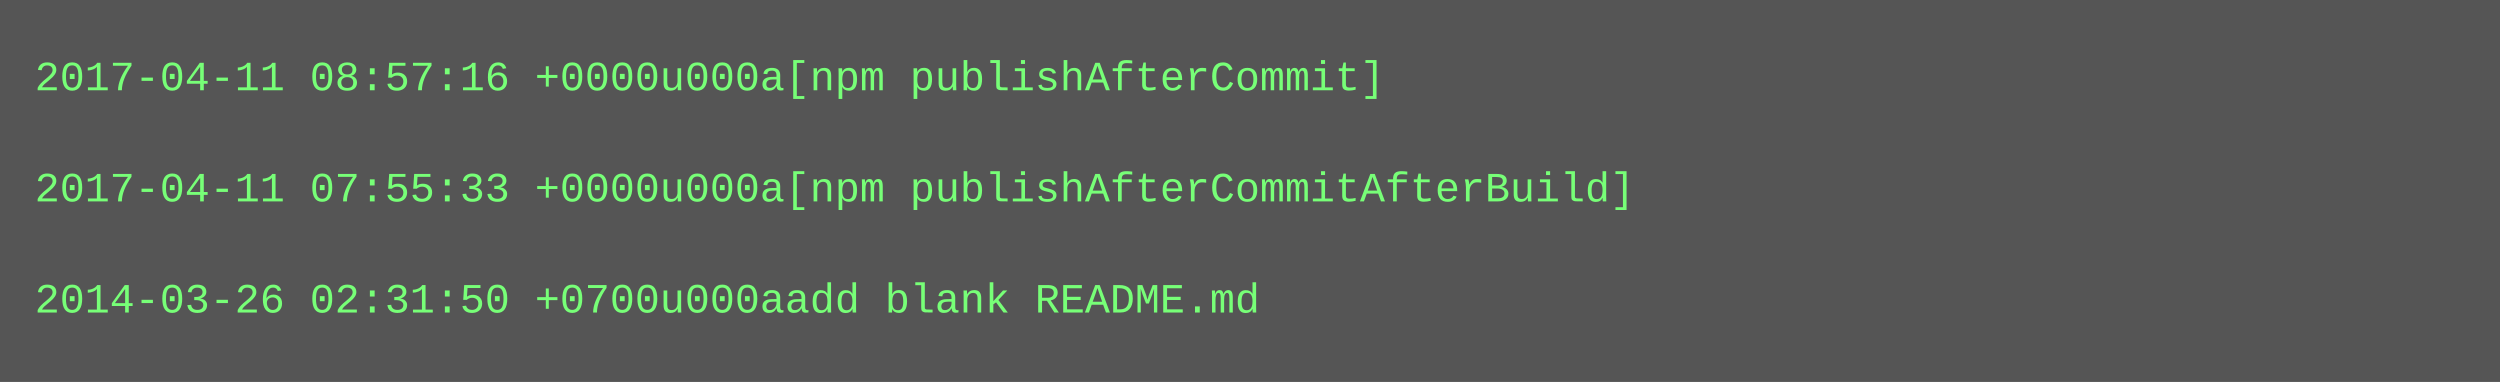
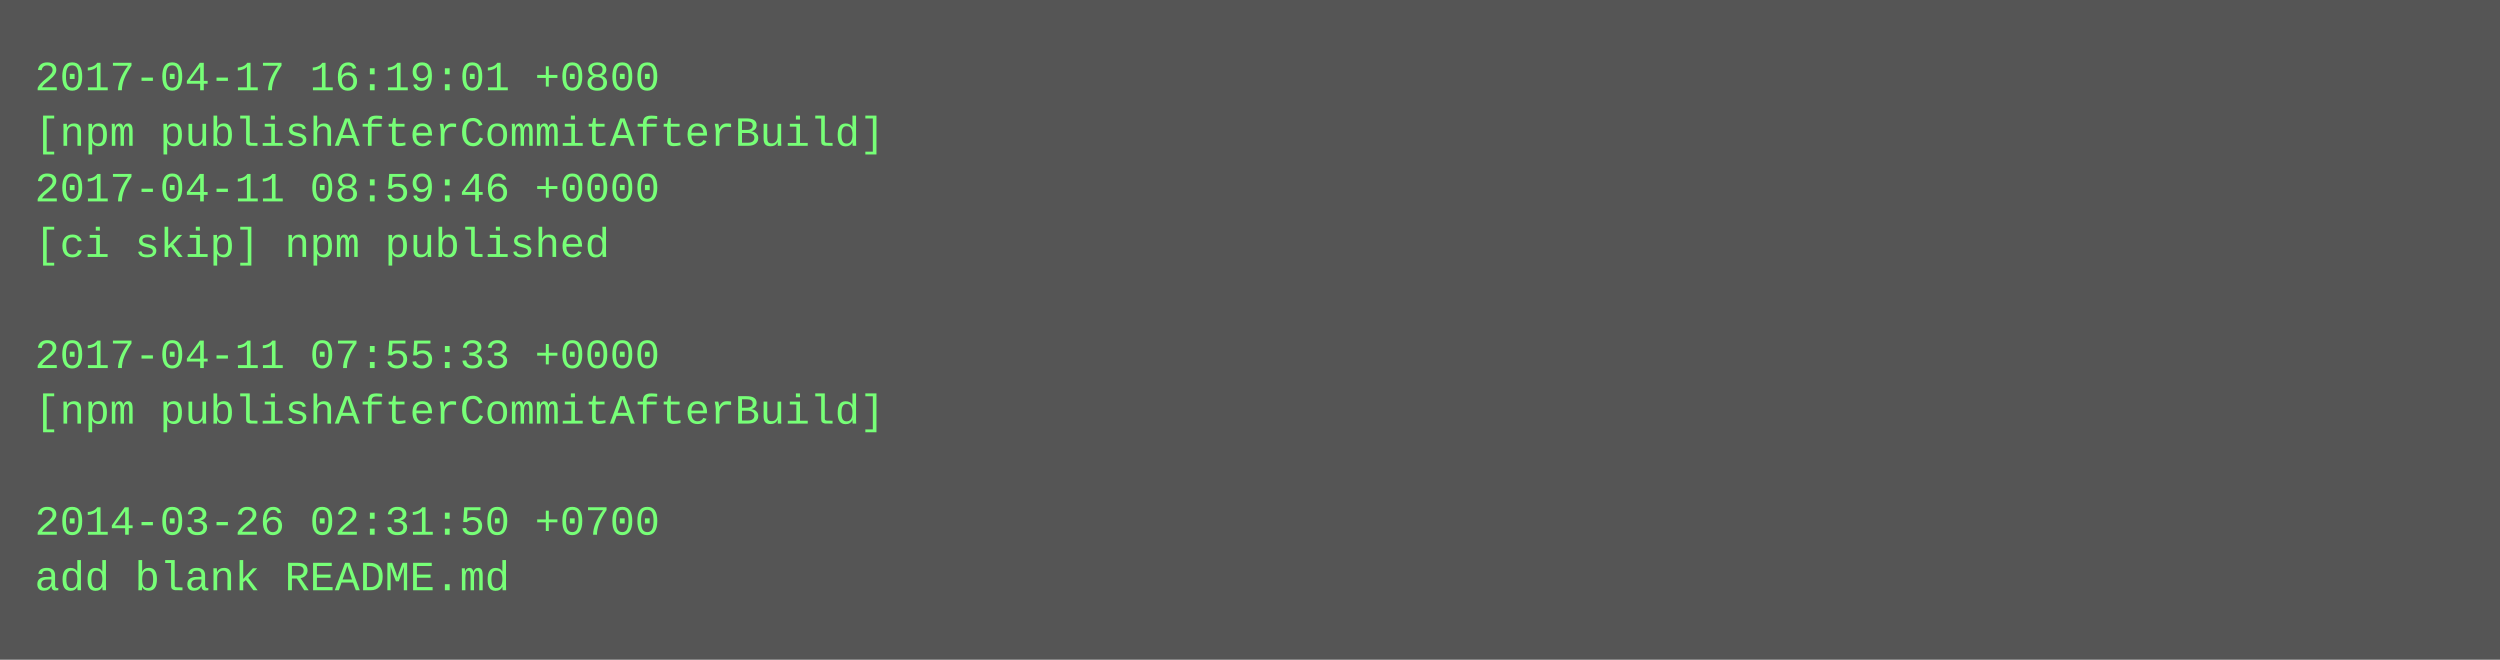
- <svg xmlns="http://www.w3.org/2000/svg" height="110" width="720">
-   <rect height="110" fill="#555" width="720" />
+ <svg xmlns="http://www.w3.org/2000/svg" height="190" width="720">
+   <rect height="190" fill="#555" width="720" />
  <text fill="#7f7" font-family="Courier New" font-size="12" xml:space="preserve">
-     <tspan x="10" y="26">2017-04-11 08:57:16 +0000u000a[npm publishAfterCommit]</tspan>
-     <tspan x="10" y="42" />
-     <tspan x="10" y="58">2017-04-11 07:55:33 +0000u000a[npm publishAfterCommitAfterBuild]</tspan>
-     <tspan x="10" y="74" />
-     <tspan x="10" y="90">2014-03-26 02:31:50 +0700u000aadd blank README.md</tspan>
+     <tspan x="10" y="26">2017-04-17 16:19:01 +0800</tspan>
+     <tspan x="10" y="42">[npm publishAfterCommitAfterBuild]</tspan>
+     <tspan x="10" y="58">2017-04-11 08:59:46 +0000</tspan>
+     <tspan x="10" y="74">[ci skip] npm published</tspan>
+     <tspan x="10" y="90" />
+     <tspan x="10" y="106">2017-04-11 07:55:33 +0000</tspan>
+     <tspan x="10" y="122">[npm publishAfterCommitAfterBuild]</tspan>
+     <tspan x="10" y="138" />
+     <tspan x="10" y="154">2014-03-26 02:31:50 +0700</tspan>
+     <tspan x="10" y="170">add blank README.md</tspan>
  </text>
</svg>
